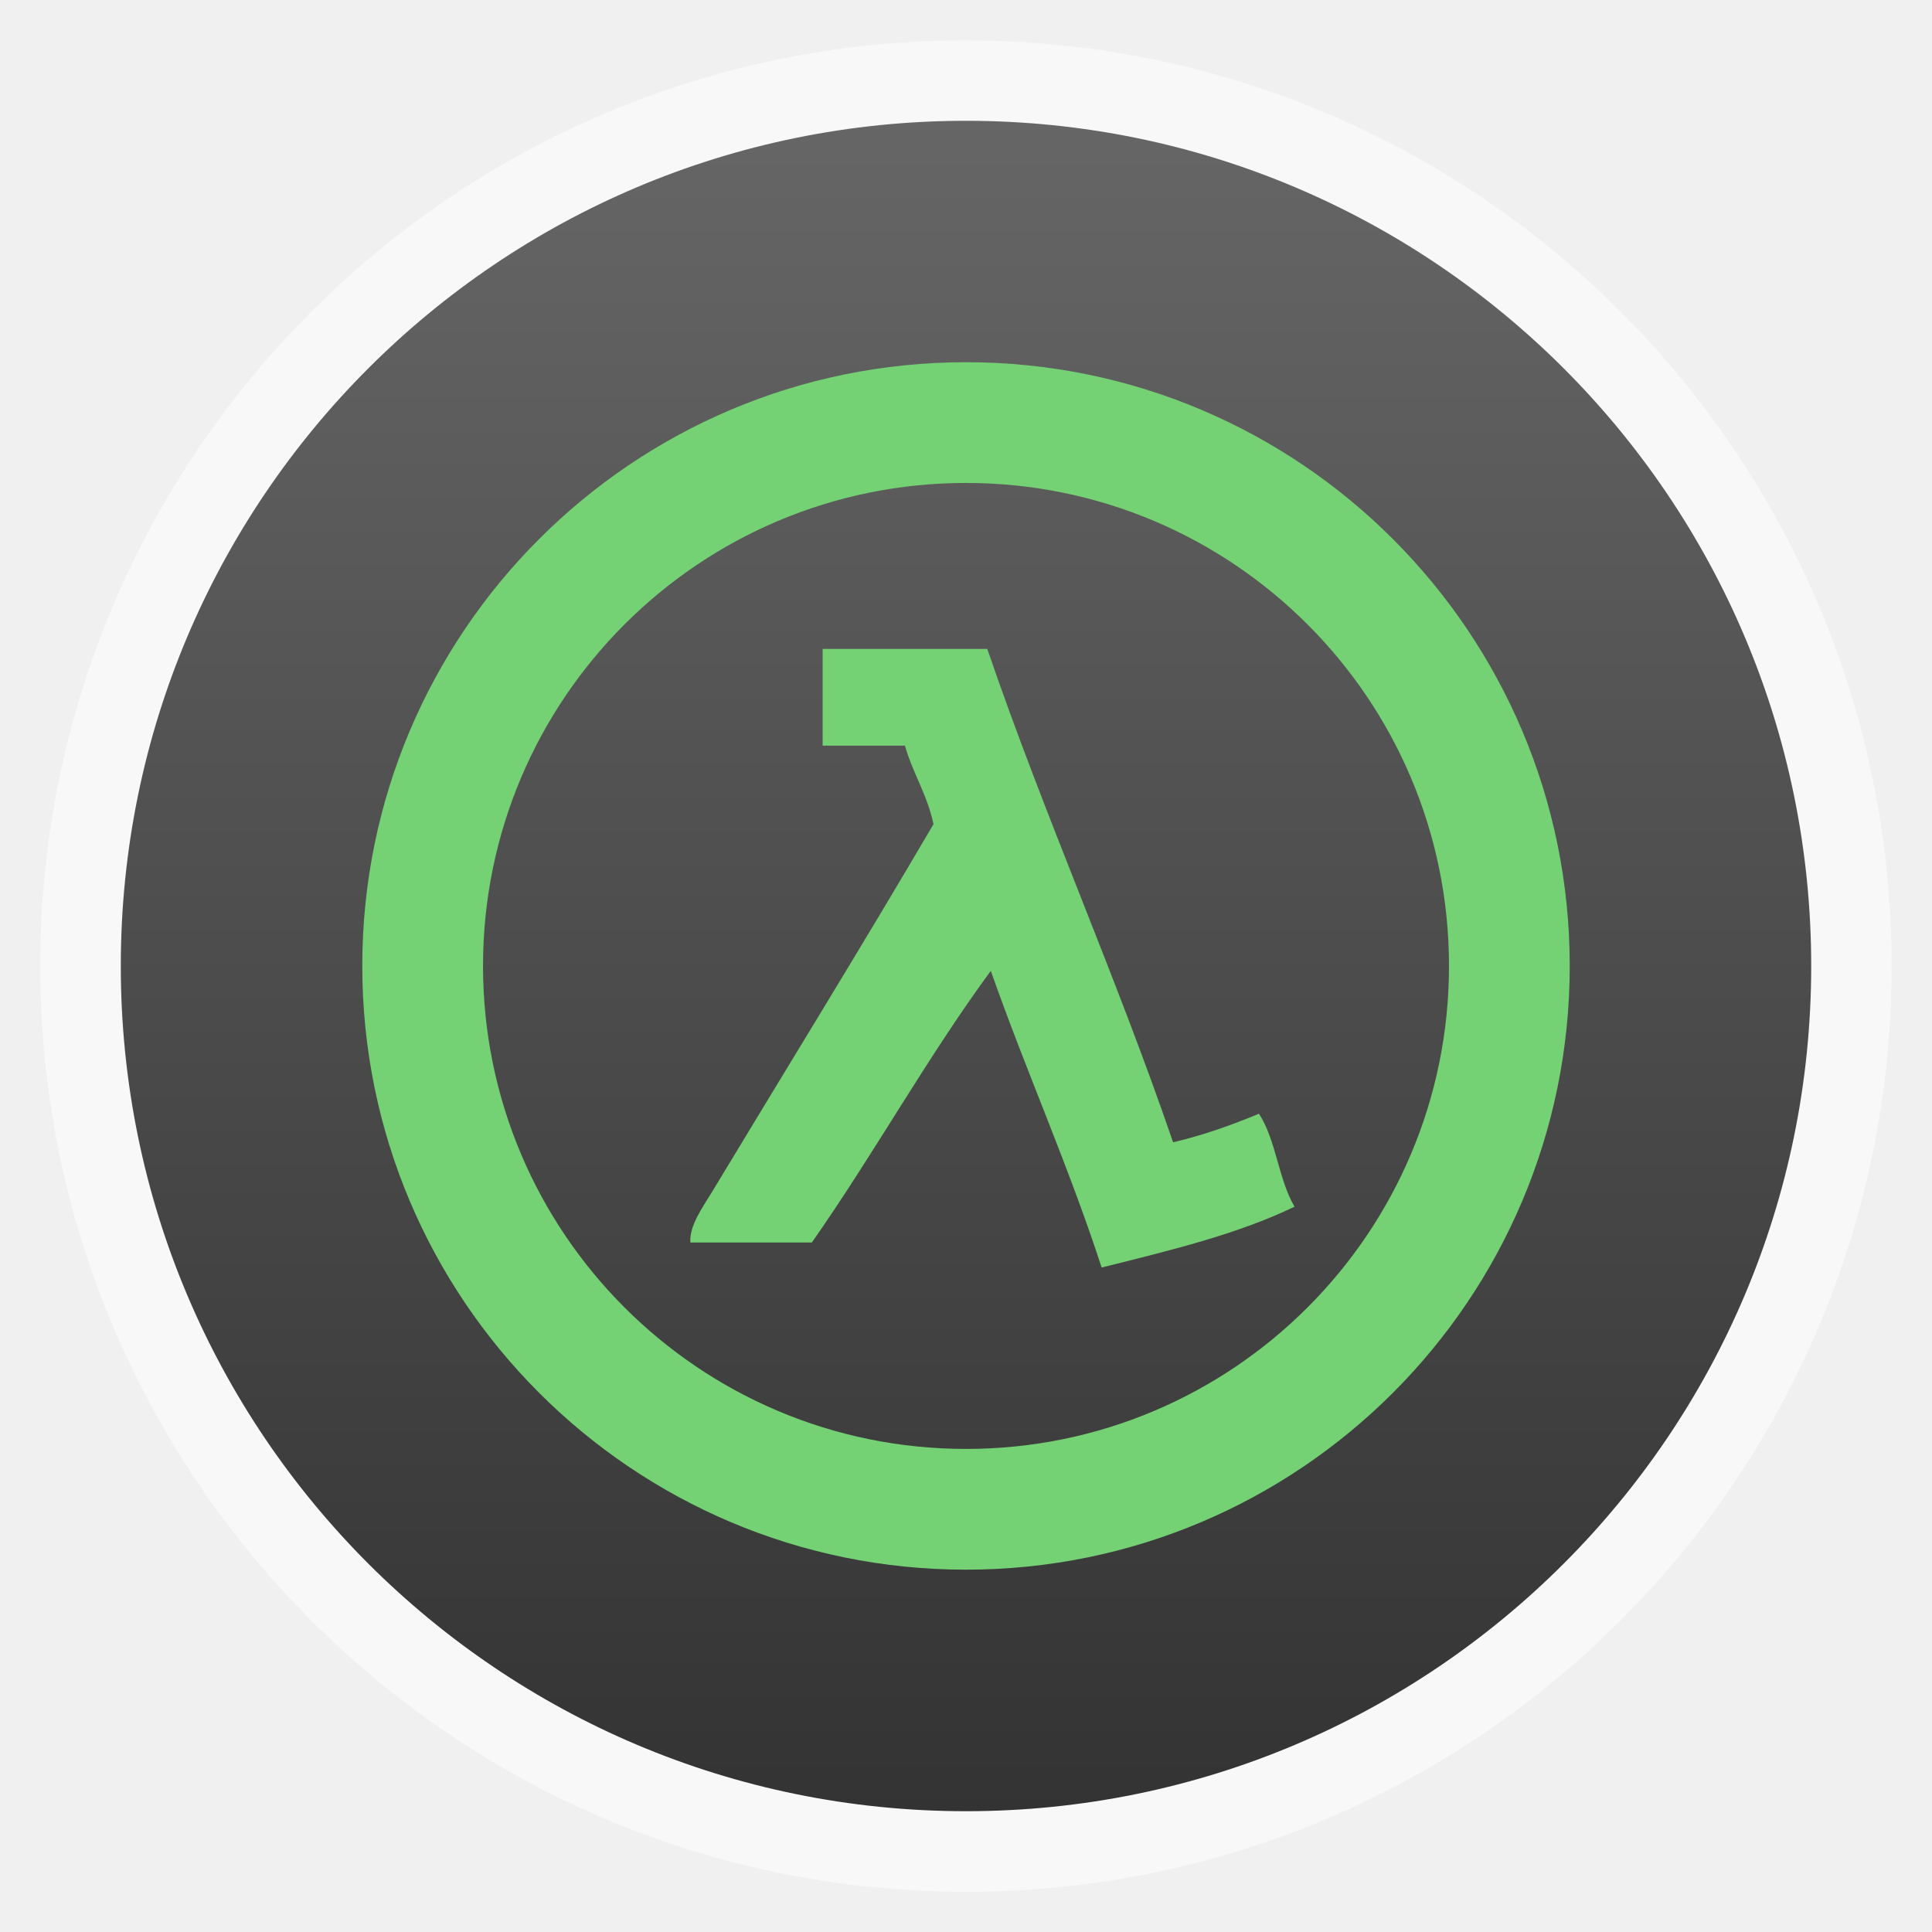
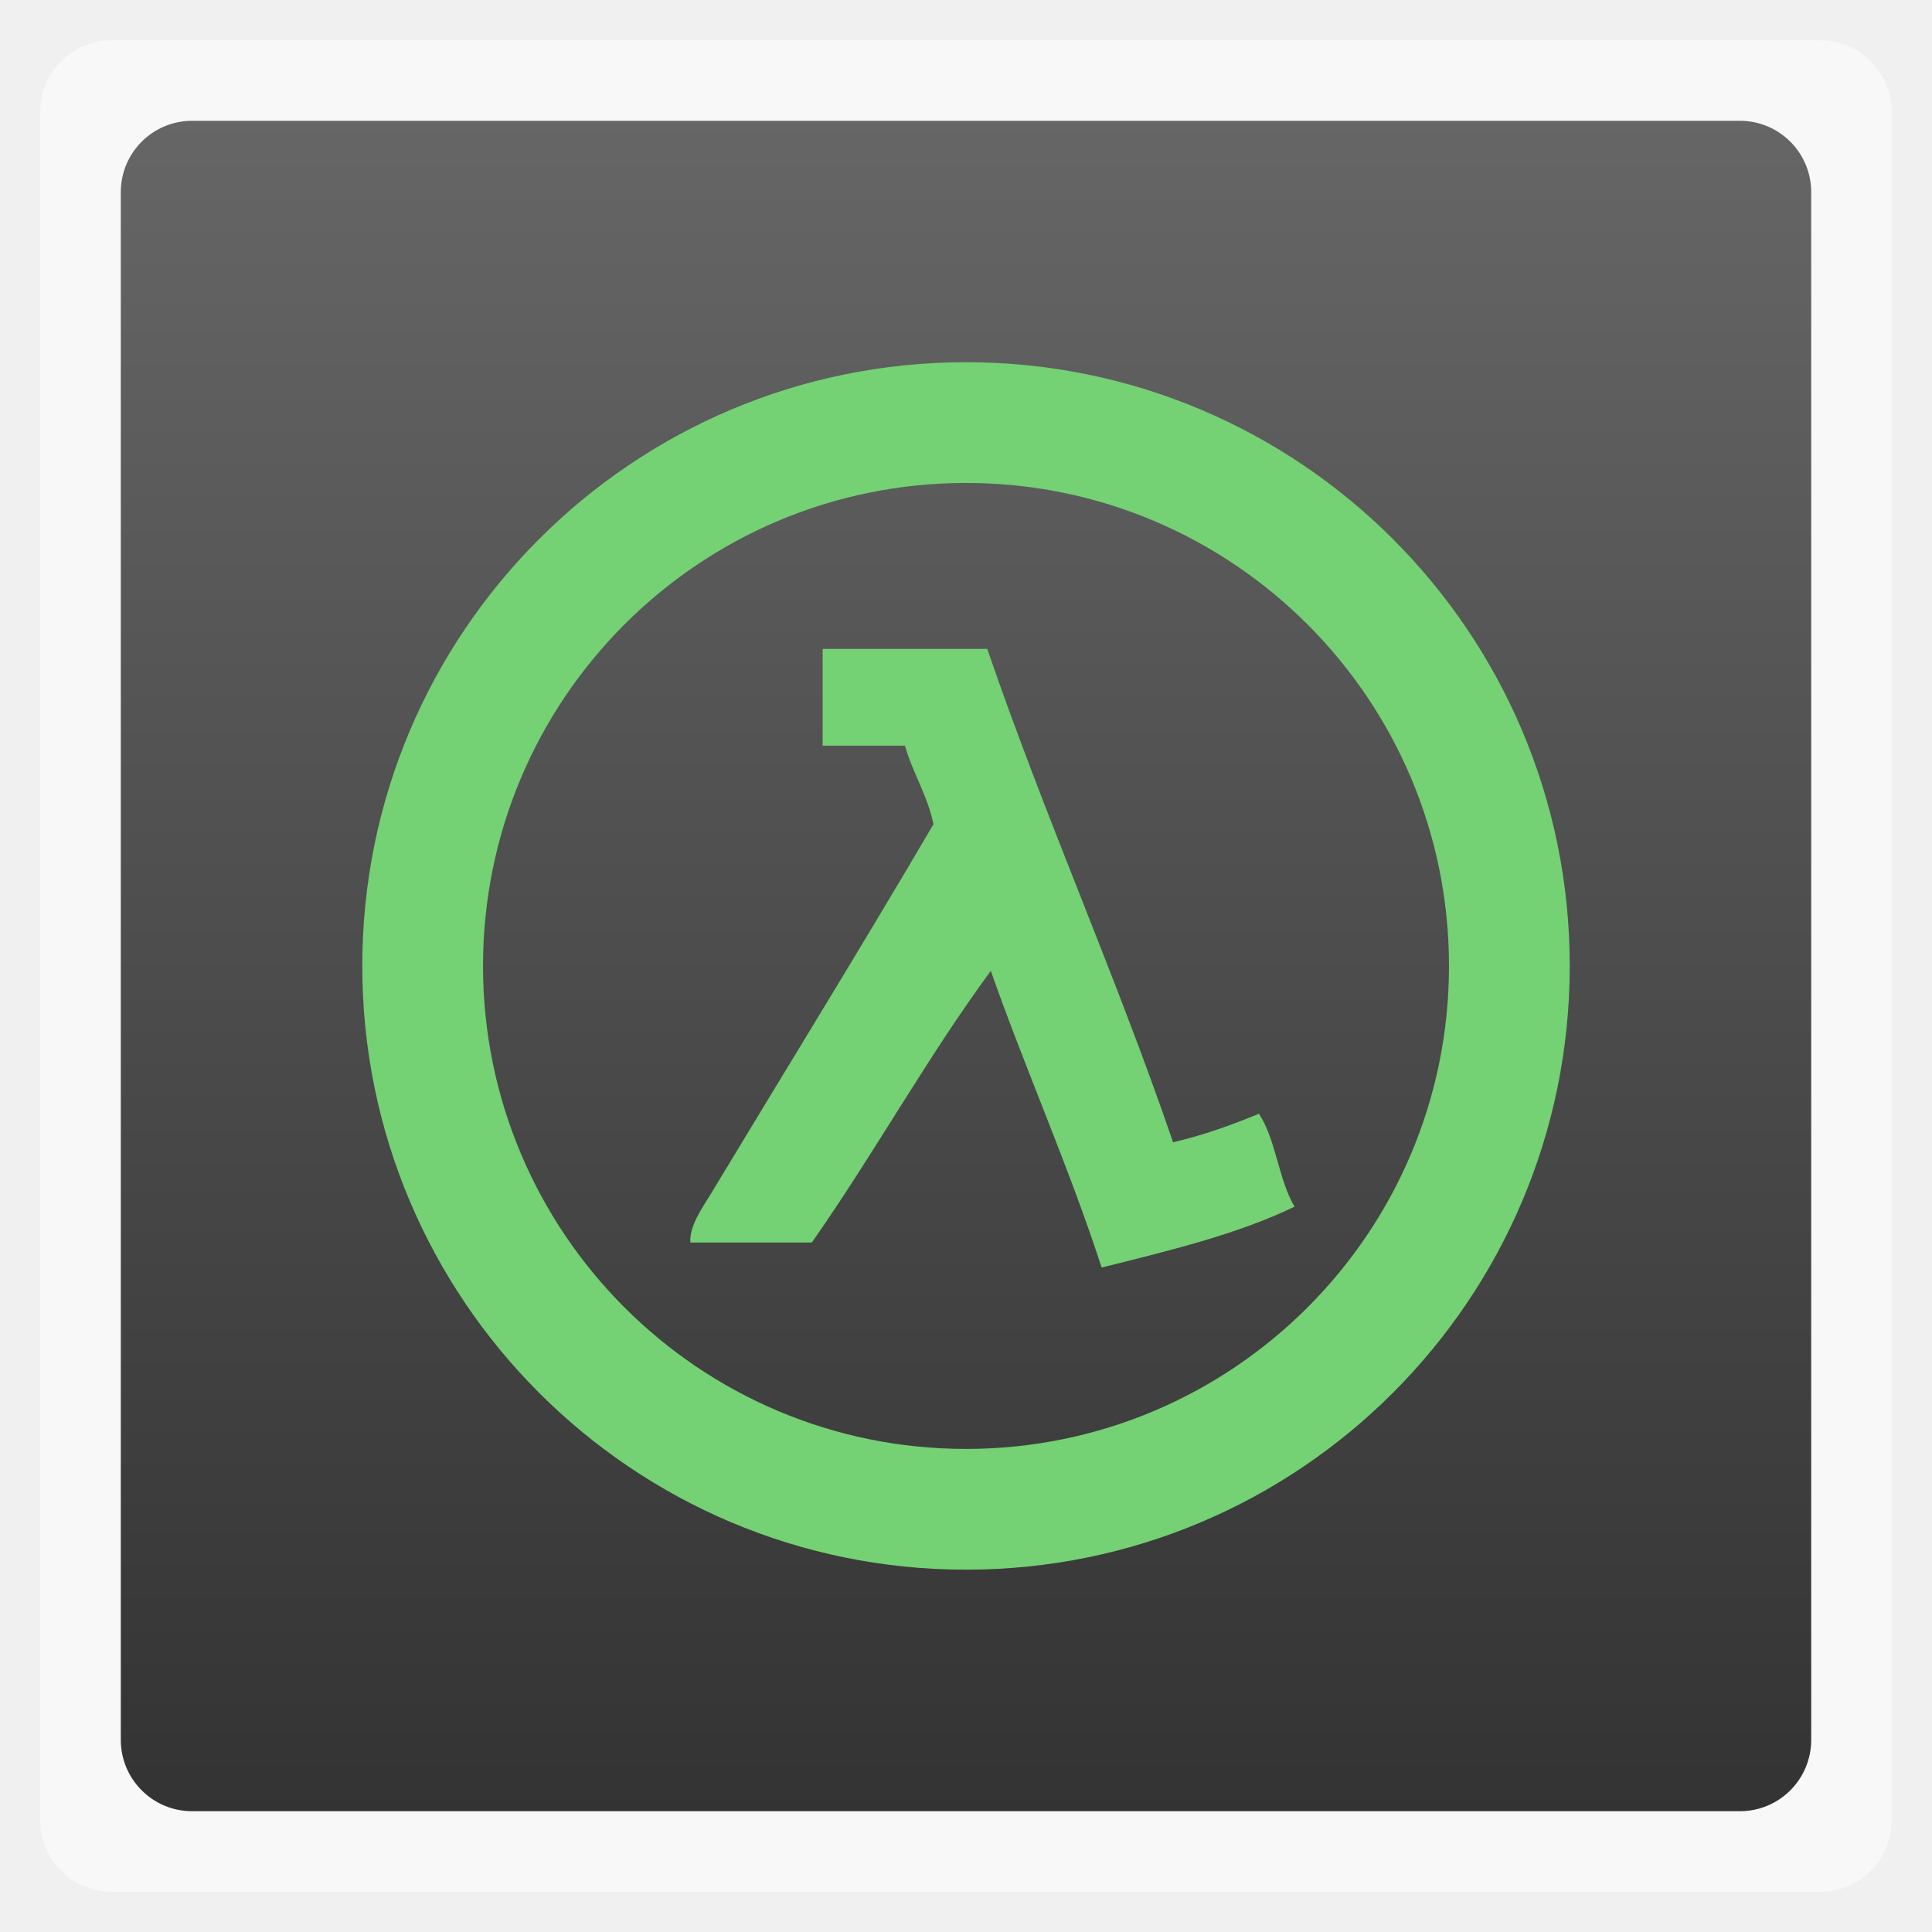
<svg xmlns="http://www.w3.org/2000/svg" xmlns:xlink="http://www.w3.org/1999/xlink" width="48" viewBox="0 0 13.547 13.547" height="48">
  <defs>
    <clipPath>
      <rect width="16" x="432" y="116" rx="3" height="16" color="#bebebe" />
    </clipPath>
    <clipPath>
      <rect width="22" x="433" y="77" rx="5" height="22" color="#bebebe" />
    </clipPath>
    <clipPath>
      <rect width="20" x="434" y="78" rx="4" height="20" color="#bebebe" />
    </clipPath>
    <clipPath>
      <rect width="60" x="306" y="142" rx="12.5" height="60" transform="matrix(0 -1 1 0 0 0)" fill="url(#3)" color="#bebebe" />
    </clipPath>
    <clipPath>
      <rect width="22" x="433" y="77" rx="4" height="22" color="#bebebe" />
    </clipPath>
    <clipPath>
      <rect width="30" x="433" y="29" rx="6" height="30" color="#bebebe" />
    </clipPath>
    <clipPath>
      <rect width="42" x="307" y="223" rx="9" height="42" transform="rotate(90)" fill="url(#6)" color="#bebebe" />
    </clipPath>
    <clipPath>
      <rect width="22" x="433" y="77" rx="5" height="22" color="#bebebe" />
    </clipPath>
    <clipPath>
      <rect width="90" x="307" y="31" rx="18.75" height="90" fill="url(#0)" color="#bebebe" />
    </clipPath>
    <clipPath>
      <rect width="22" x="433" y="77" rx="3" height="22" opacity="0.2" fill="#6d6d6d" color="#bebebe" />
    </clipPath>
    <clipPath>
      <rect width="16" x="432" y="116" rx="2" height="16" opacity="0.2" fill="#6d6d6d" color="#bebebe" />
    </clipPath>
    <clipPath>
      <rect width="30" x="433" y="29" rx="4" height="30" opacity="0.2" fill="#6d6d6d" color="#bebebe" />
    </clipPath>
    <clipPath>
      <rect width="30" x="433" y="29" rx="6" height="30" color="#bebebe" />
    </clipPath>
    <clipPath>
      <rect width="16" x="432" y="116" rx="2" height="16" opacity="0.2" fill="#6d6d6d" color="#bebebe" />
    </clipPath>
    <clipPath>
      <rect width="90" x="307" y="31" rx="18.75" height="90" fill="url(#5)" color="#bebebe" />
    </clipPath>
    <clipPath>
      <path d="m 104,100 0,40 -40,0 0,40 40,0 0,40 40,0 80,0 0,-120 -80,0 -40,0 z" />
    </clipPath>
    <clipPath>
      <rect width="240" x="24" y="36" rx="50" height="240" fill="#986767" color="#bebebe" />
    </clipPath>
    <clipPath>
      <rect width="240" x="24" y="36" rx="50" height="240" fill="#986767" color="#bebebe" />
    </clipPath>
    <clipPath>
      <rect width="22" x="433" y="77" rx="3" height="22" opacity="0.2" fill="#6d6d6d" color="#bebebe" />
    </clipPath>
    <clipPath>
      <rect width="22" x="433" y="77" rx="4" height="22" color="#bebebe" />
    </clipPath>
    <clipPath>
      <rect width="30" x="433" y="29" rx="4" height="30" opacity="0.2" fill="#6d6d6d" color="#bebebe" />
    </clipPath>
    <clipPath>
      <rect width="60" x="306" y="142" rx="12.5" height="60" transform="matrix(0 -1 1 0 0 0)" fill="url(#4)" color="#bebebe" />
    </clipPath>
    <clipPath>
      <rect width="16" x="432" y="116" rx="3" height="16" color="#bebebe" />
    </clipPath>
    <clipPath>
      <rect width="20" x="434" y="78" rx="4" height="20" color="#bebebe" />
    </clipPath>
    <clipPath>
      <rect width="42" x="307" y="223" rx="9" height="42" transform="rotate(90)" fill="url(#2)" color="#bebebe" />
    </clipPath>
    <linearGradient gradientTransform="matrix(.375 0 0 .375 298 16)" id="0" xlink:href="#7" y1="230" y2="90" x2="0" gradientUnits="userSpaceOnUse" />
    <linearGradient id="1">
      <stop stop-color="#333" />
      <stop offset="1" stop-color="#666666" />
    </linearGradient>
    <linearGradient gradientTransform="matrix(.175 0 0 .175 302.8 216)" id="2" xlink:href="#8" y1="280" y2="40" x2="0" gradientUnits="userSpaceOnUse" />
    <linearGradient gradientTransform="matrix(.25 0 0 .25 300 132)" id="3" xlink:href="#7" y1="230" y2="90" x2="0" gradientUnits="userSpaceOnUse" />
    <linearGradient gradientTransform="matrix(.25 0 0 .25 300 132)" id="4" xlink:href="#8" y1="230" y2="90" x2="0" gradientUnits="userSpaceOnUse" />
    <linearGradient gradientTransform="matrix(.375 0 0 .375 298 16)" id="5" xlink:href="#8" y1="230" y2="90" x2="0" gradientUnits="userSpaceOnUse" />
    <linearGradient gradientTransform="matrix(.175 0 0 .175 302.8 216)" id="6" xlink:href="#7" y1="280" y2="40" x2="0" gradientUnits="userSpaceOnUse" />
    <linearGradient id="7">
      <stop stop-color="#323232" />
      <stop offset="1" stop-color="#767676" />
    </linearGradient>
    <linearGradient id="8">
      <stop stop-color="#f3f3f3" />
      <stop offset="1" stop-color="#fff" />
    </linearGradient>
    <linearGradient xlink:href="#1" id="9" gradientUnits="userSpaceOnUse" gradientTransform="matrix(1.10525,0,0,1.10525,-134.2789,-295.7621)" y1="279.1" x2="0" y2="268.33" />
  </defs>
-   <rect height="12.982" rx="6.491" y="0.283" x="0.282" width="12.982" opacity="0.5" fill="#ffffff" fill-rule="evenodd" />
-   <rect height="11.853" rx="5.926" y="0.847" x="0.847" width="11.853" fill="url(#9)" fill-rule="evenodd" />
+   <rect height="12.982" rx="0.5" y="0.283" x="0.282" width="12.982" opacity="0.5" fill="#ffffff" fill-rule="evenodd" />
+   <rect height="11.853" rx="0.5" y="0.847" x="0.847" width="11.853" fill="url(#9)" fill-rule="evenodd" />
  <g transform="matrix(.28222 0 0 .28222 44.36555 -38.82831)" fill="#74d174">
    <path d="m -133.201,146.581 c -8.284,0 -15,6.716 -15,15 0,8.284 6.716,15 15,15 8.284,0 15,-6.716 15,-15 0,-8.284 -6.716,-15 -15,-15 z m 0,3 c 6.627,0 12,5.373 12,12 0,6.627 -5.373,12 -12,12 -6.627,0 -12,-5.373 -12,-12 0,-6.627 5.373,-12 12,-12 z m -3.562,4.125 0,2.402 2.045,0 c 0.196,0.692 0.555,1.216 0.709,1.951 -1.752,2.991 -3.763,6.251 -5.508,9.146 -0.226,0.375 -0.561,0.826 -0.533,1.248 l 3.018,0 c 1.538,-2.193 2.866,-4.6 4.447,-6.75 0.878,2.497 1.925,4.825 2.754,7.371 1.682,-0.42 3.377,-0.826 4.793,-1.512 -0.399,-0.667 -0.46,-1.668 -0.885,-2.309 -0.67,0.277 -1.365,0.53 -2.133,0.709 -1.436,-4.19 -3.181,-8.068 -4.617,-12.258 l -4.09,0 z" />
  </g>
</svg>
